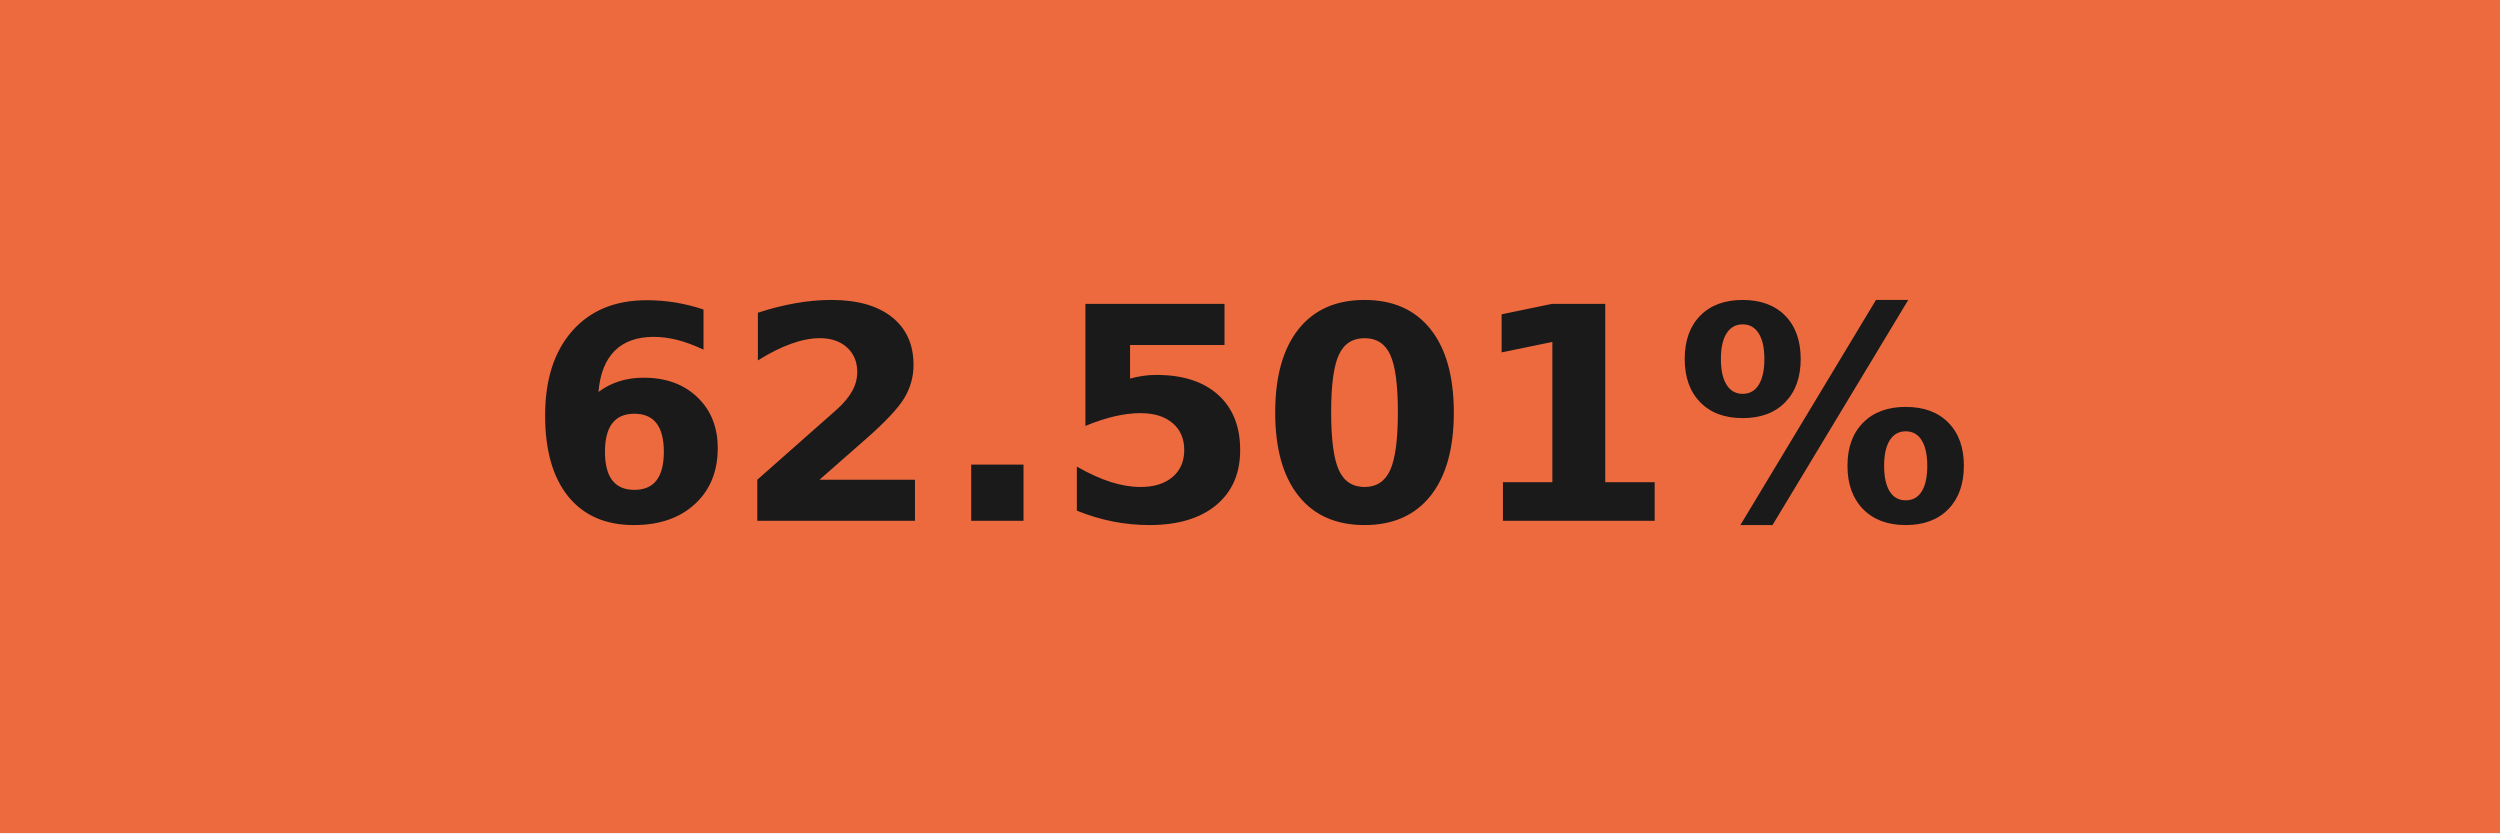
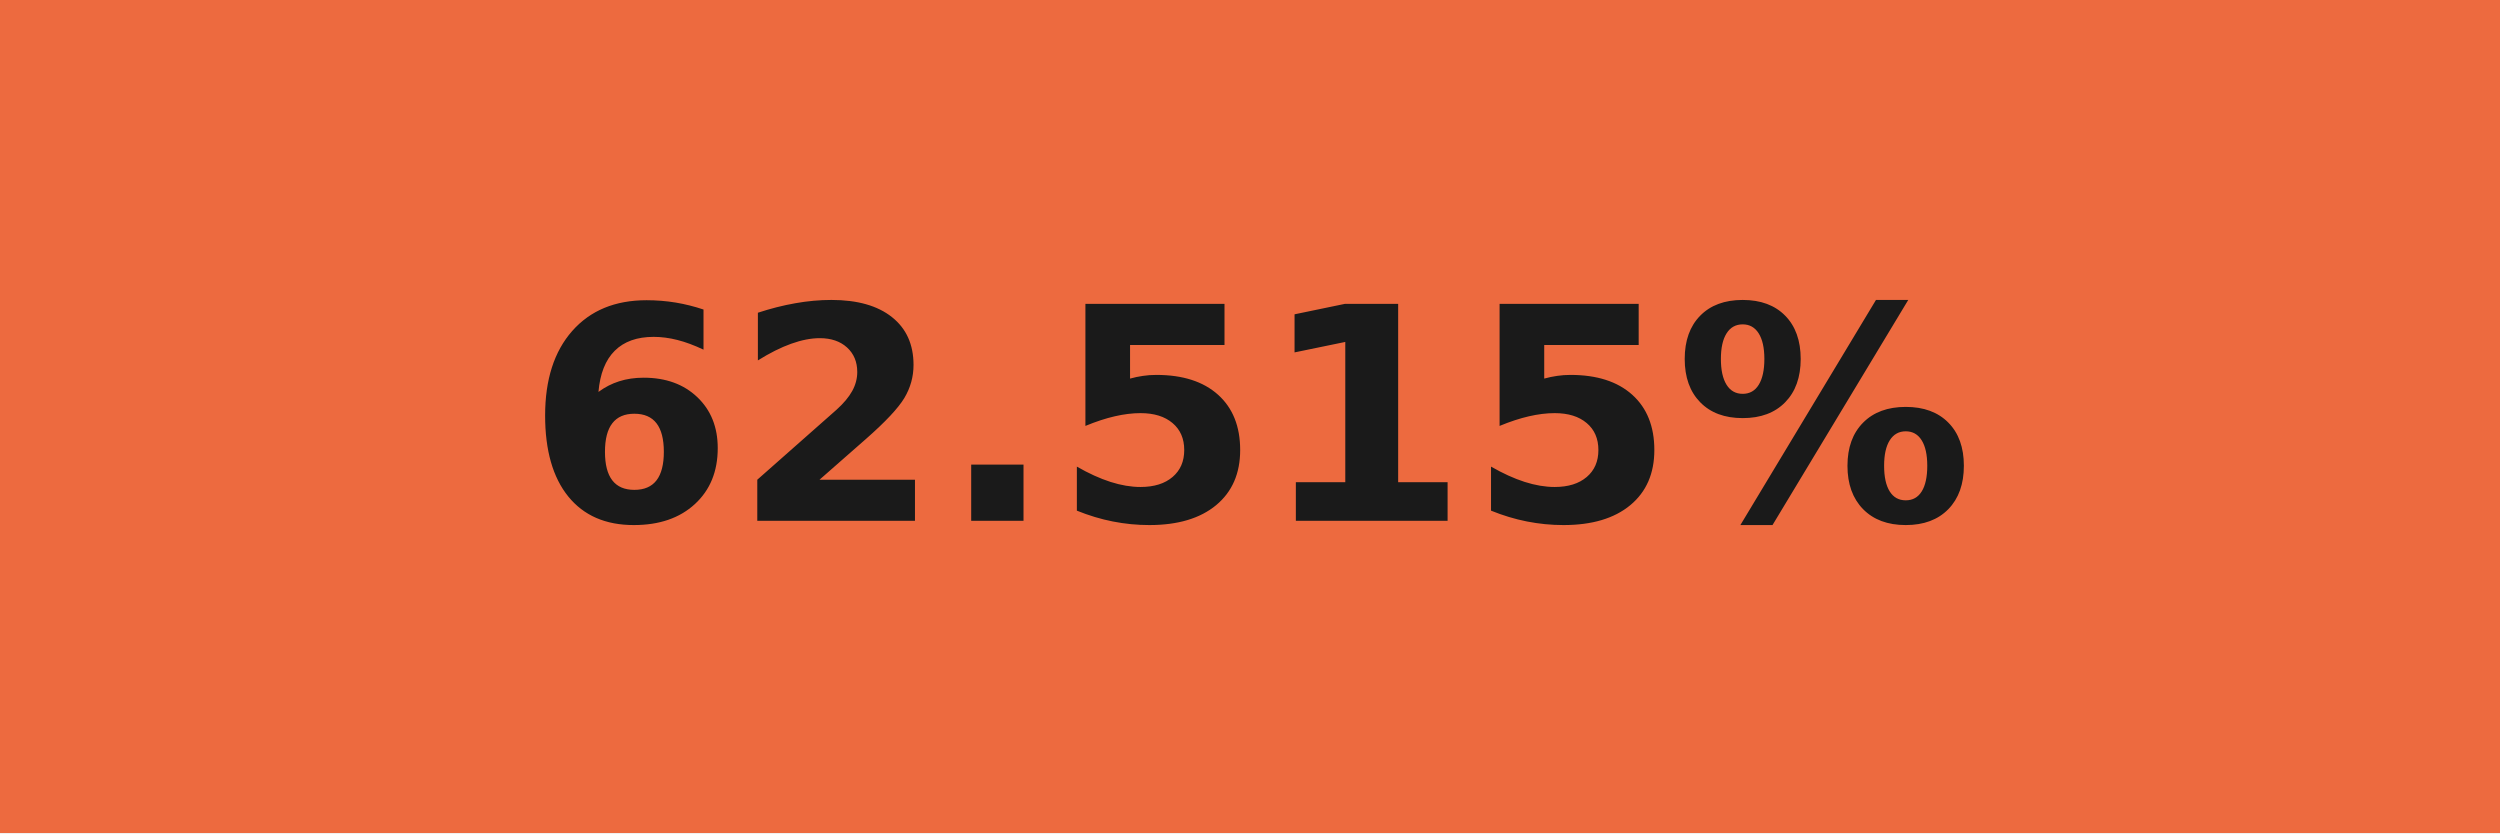
- <svg xmlns="http://www.w3.org/2000/svg" width="84" height="28" role="img" aria-label="62.501%">
+ <svg xmlns="http://www.w3.org/2000/svg" width="84" height="28" role="img" aria-label="62.515%">
  <g shape-rendering="crispEdges">
    <rect width="84" height="28" fill="#ed6a3f" />
  </g>
  <g fill="#fff" text-anchor="middle" font-family="Verdana,Geneva,DejaVu Sans,sans-serif" text-rendering="geometricPrecision" font-size="100">
-     <text transform="scale(.1)" x="420" y="175" textLength="597.5" fill="#1a1a1a" font-weight="bold">62.501%</text>
+     <text transform="scale(.1)" x="420" y="175" textLength="597.5" fill="#1a1a1a" font-weight="bold">62.515%</text>
  </g>
</svg>
